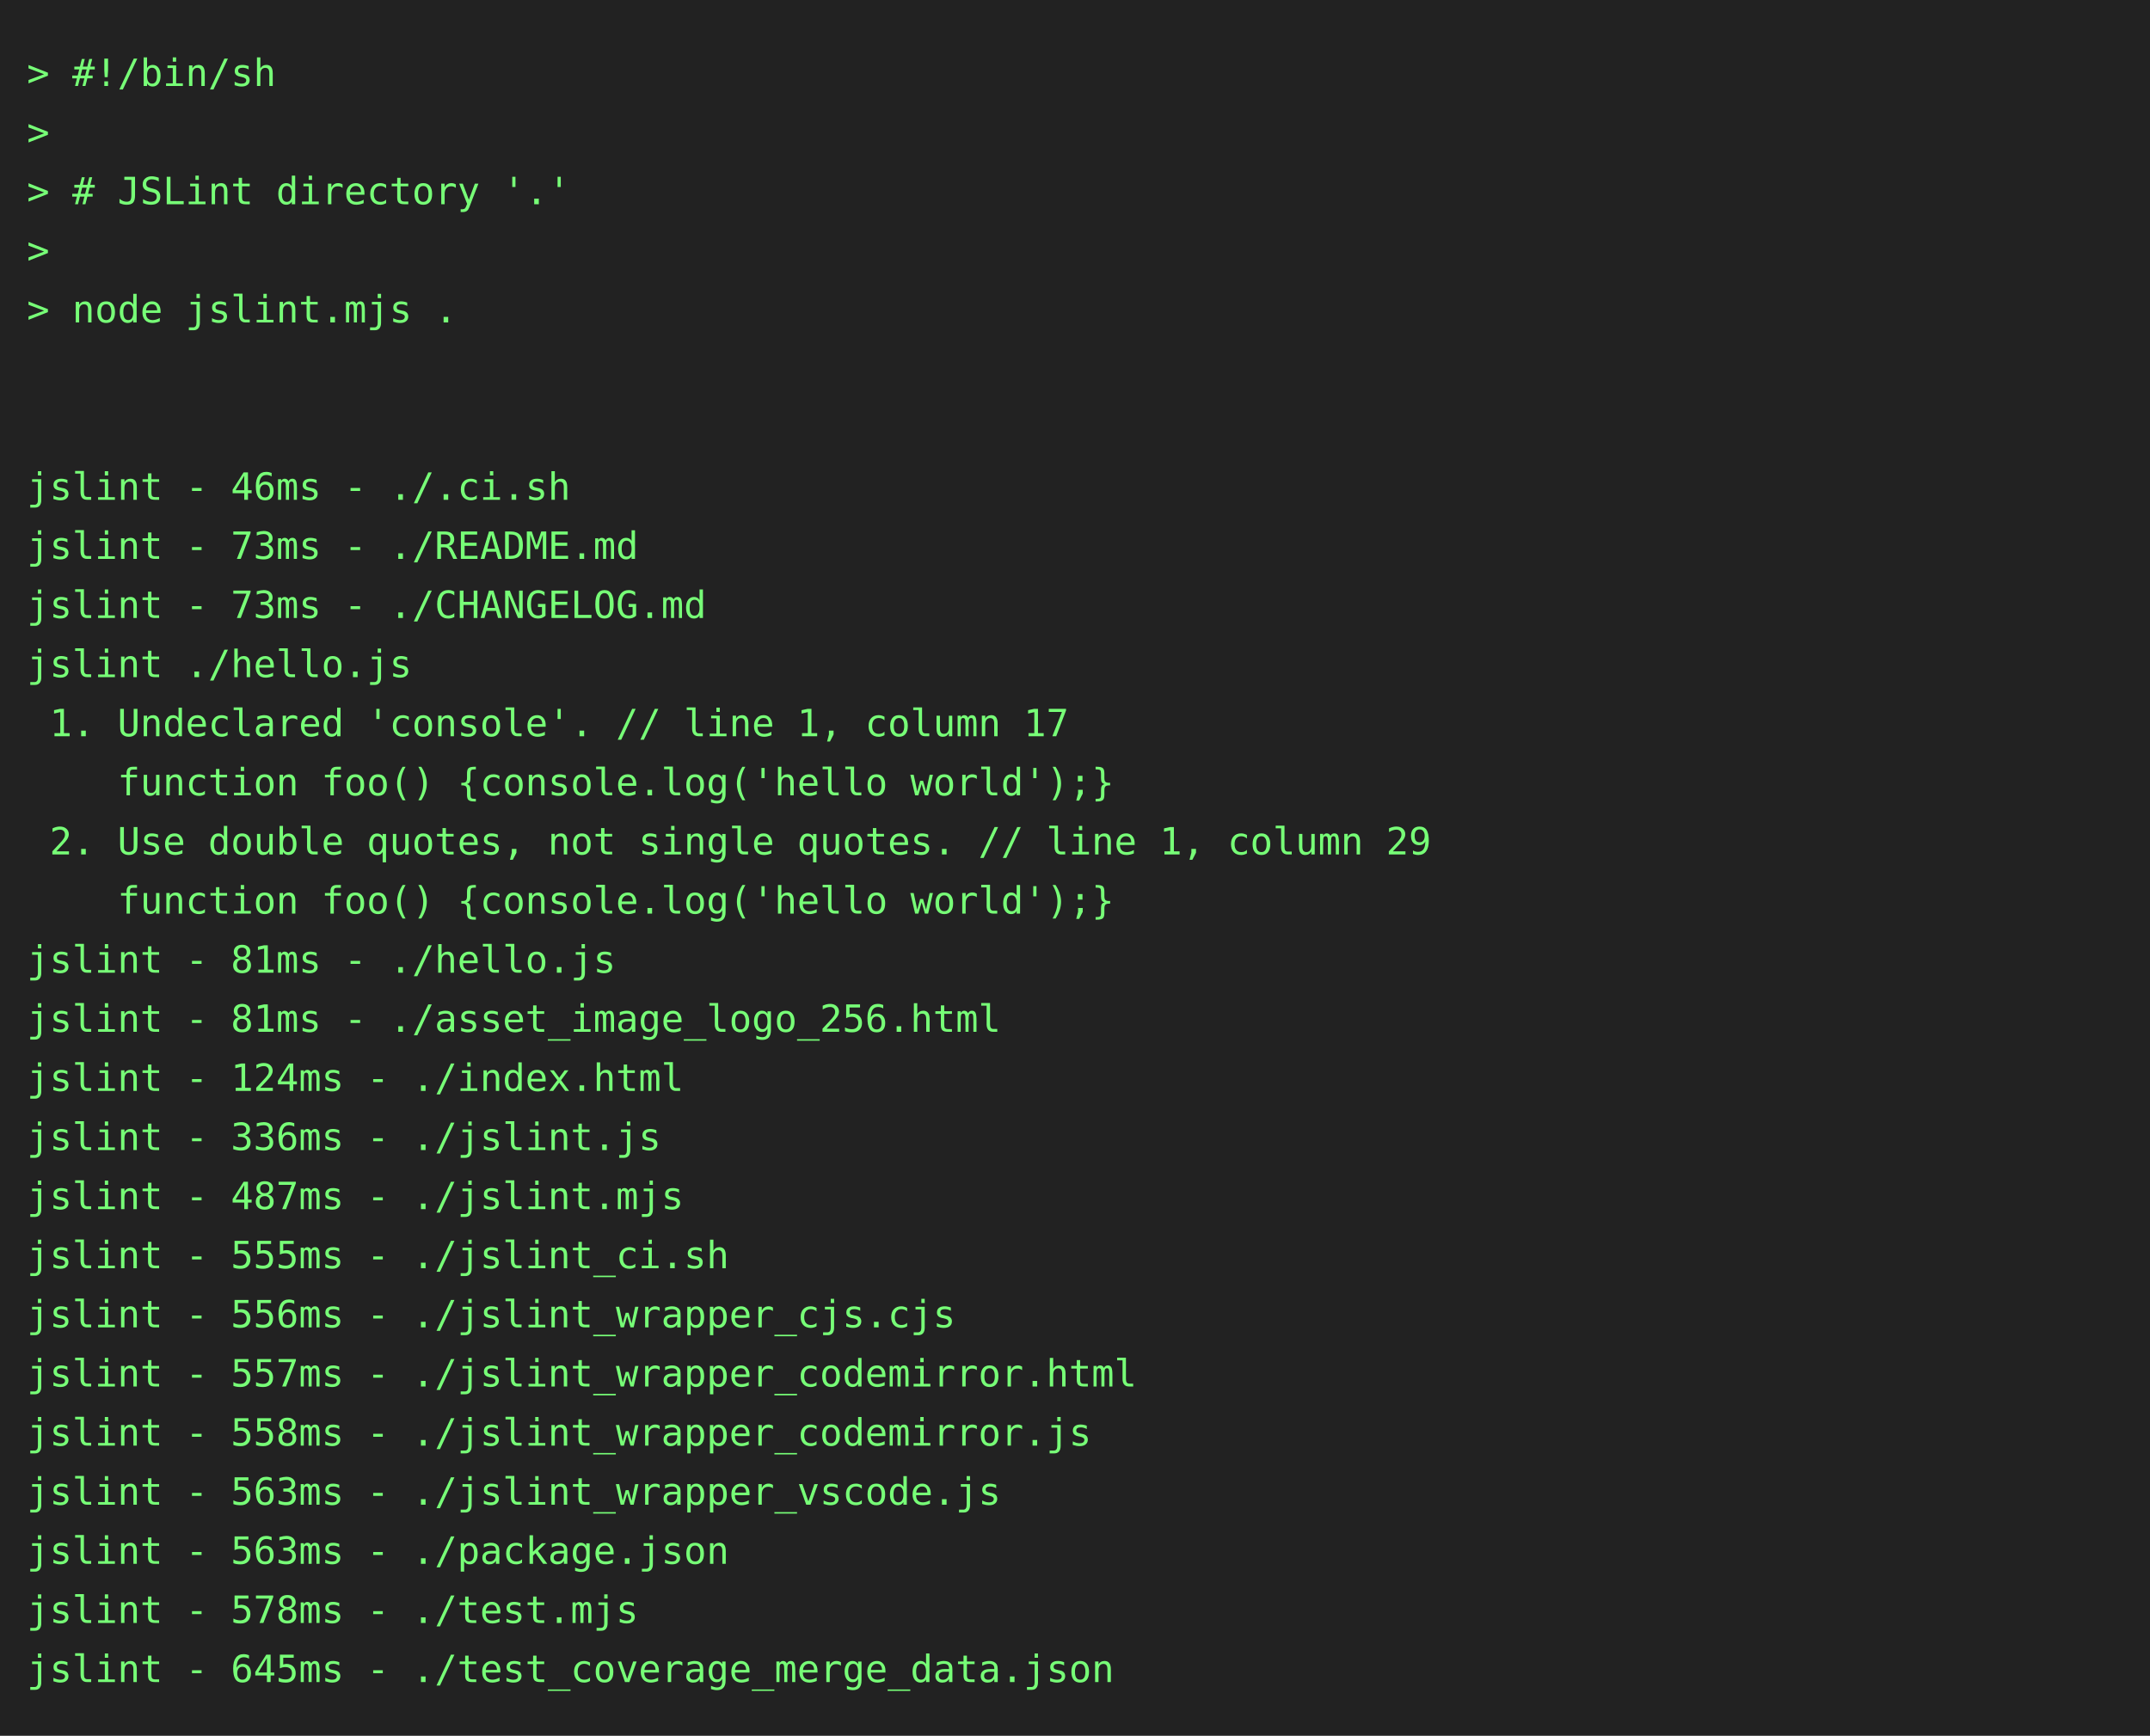
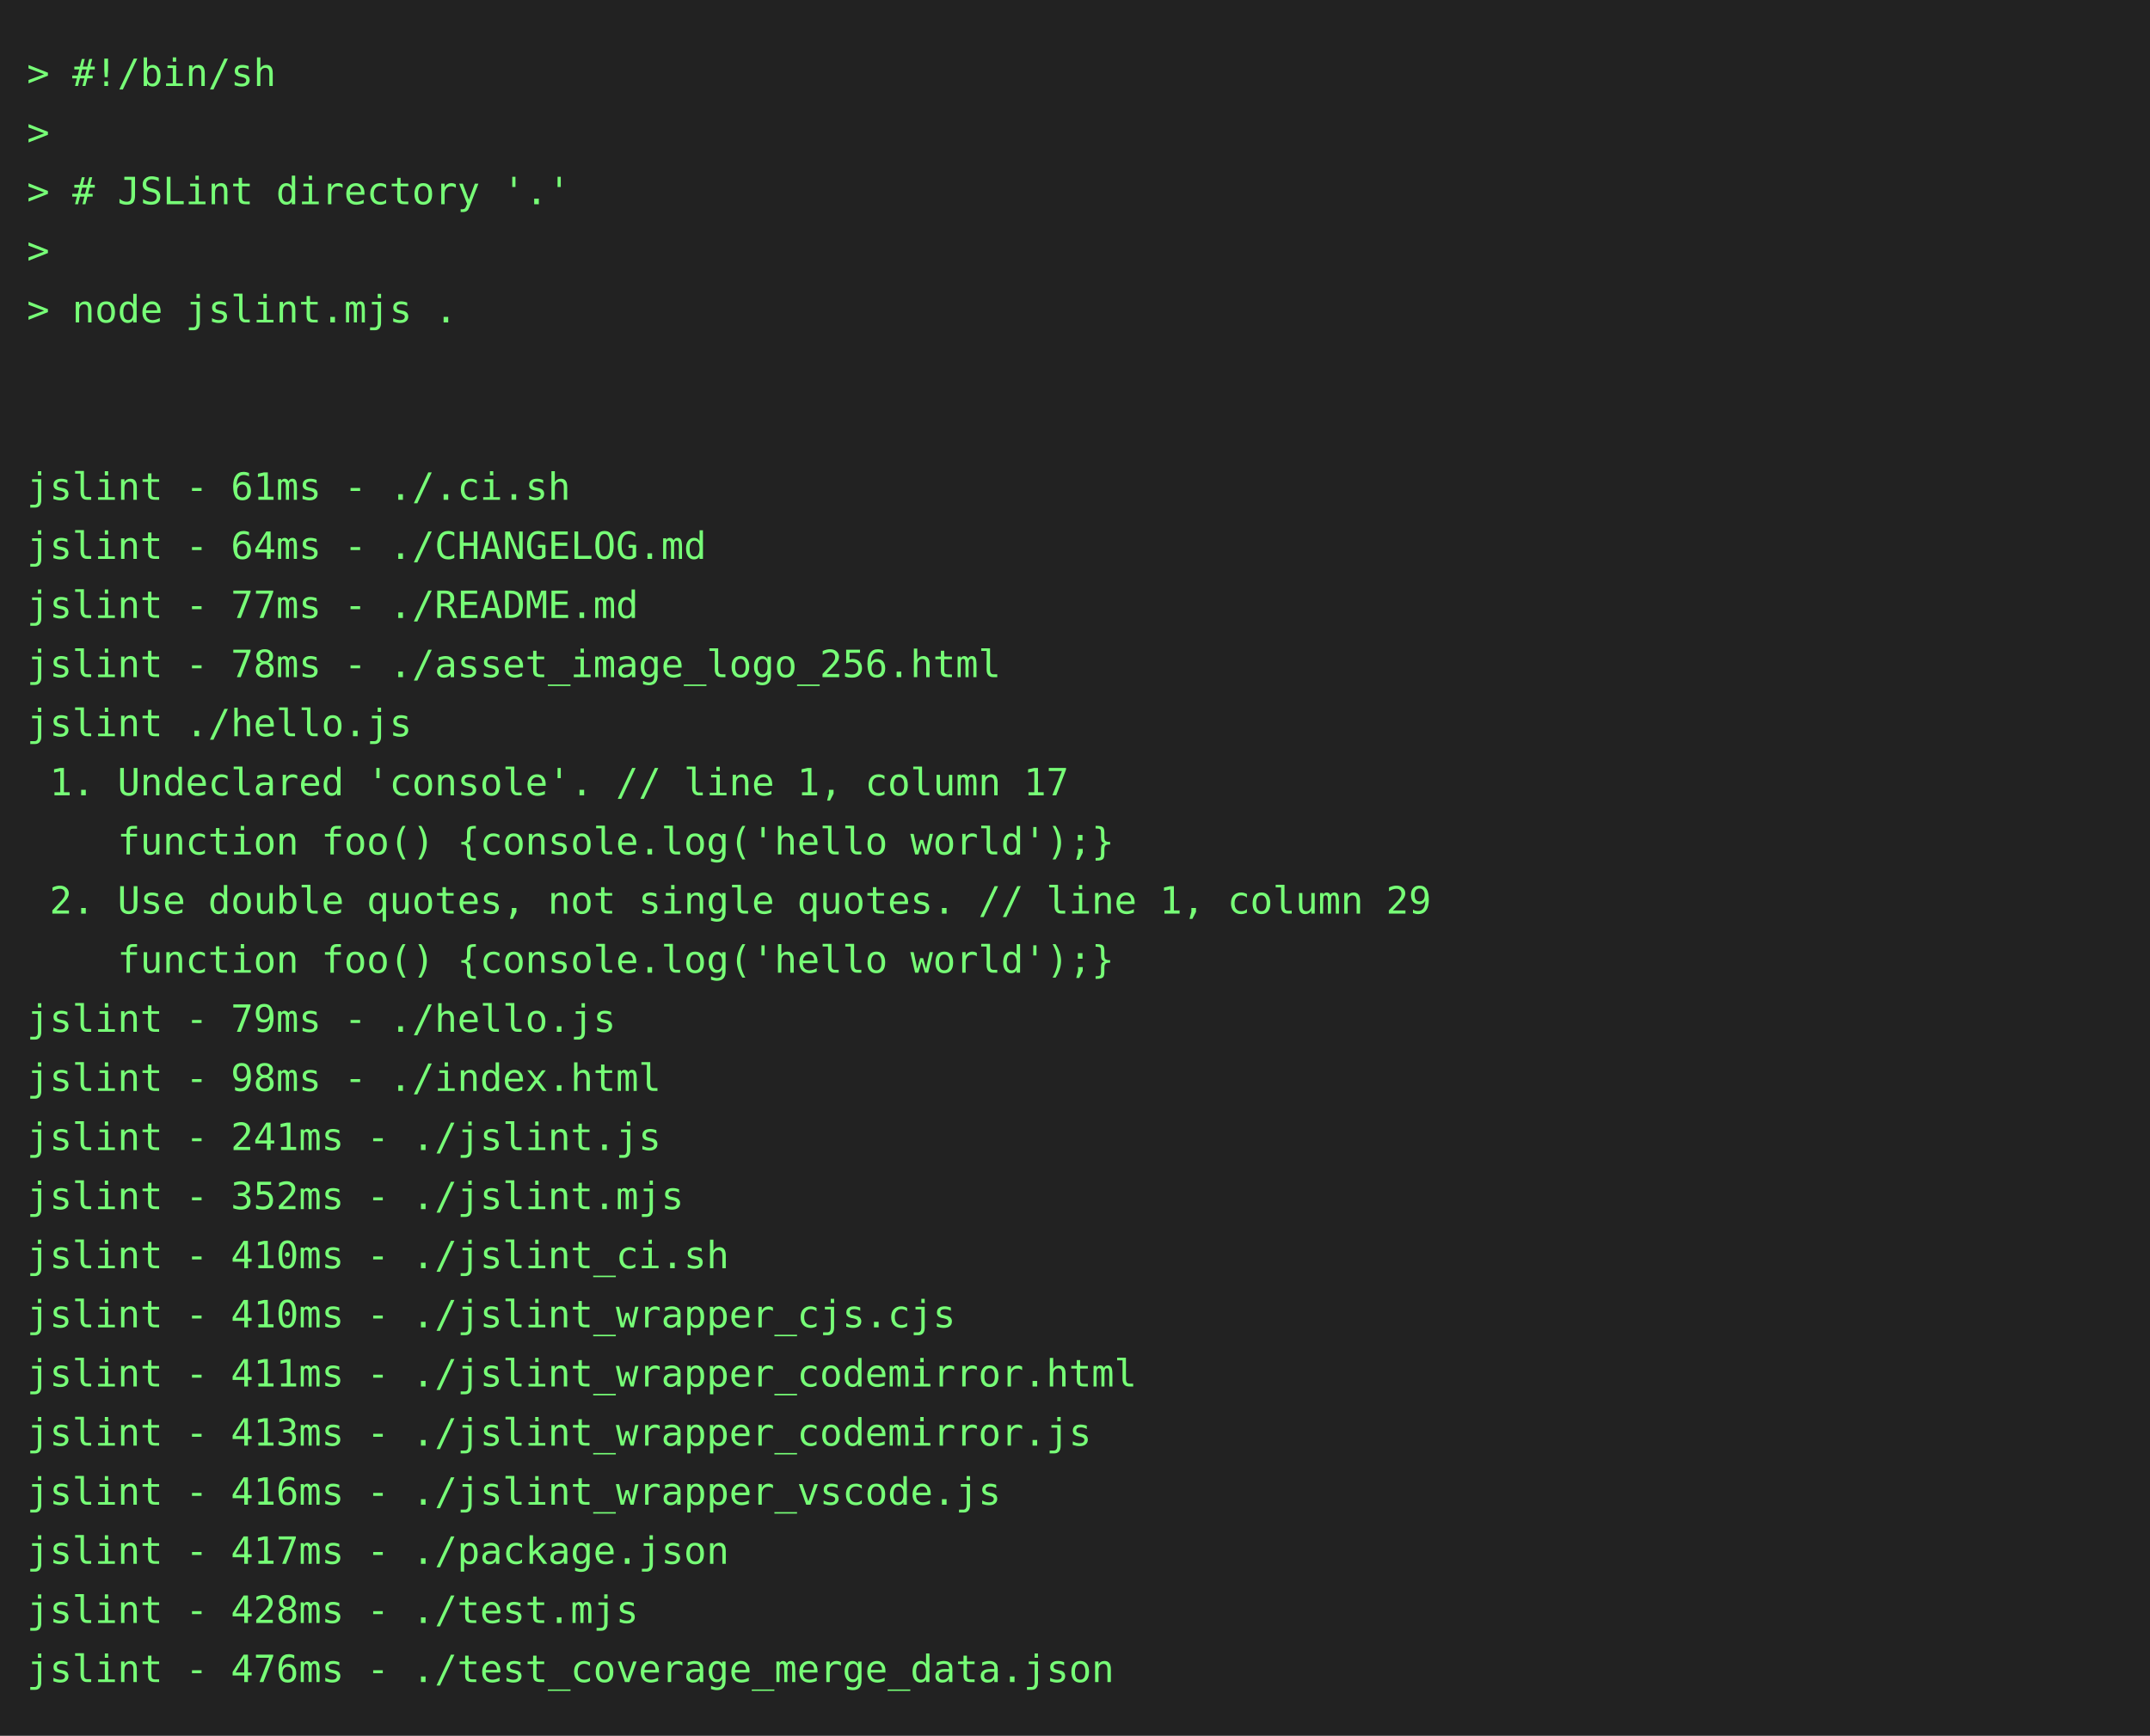
<svg xmlns="http://www.w3.org/2000/svg" height="646" width="800">
  <rect height="646" fill="#222" width="800" />
  <text fill="#7f7" font-family="consolas, menlo, monospace" font-size="14" xml:space="preserve">
    <tspan lengthAdjust="spacingAndGlyphs" textLength="768" x="10" y="32">&gt; #!/bin/sh                                                                                      </tspan>
    <tspan lengthAdjust="spacingAndGlyphs" textLength="768" x="10" y="54">&gt;                                                                                                </tspan>
    <tspan lengthAdjust="spacingAndGlyphs" textLength="768" x="10" y="76">&gt; # JSLint directory '.'                                                                         </tspan>
    <tspan lengthAdjust="spacingAndGlyphs" textLength="768" x="10" y="98">&gt;                                                                                                </tspan>
    <tspan lengthAdjust="spacingAndGlyphs" textLength="768" x="10" y="120">&gt; node jslint.mjs .                                                                              </tspan>
    <tspan lengthAdjust="spacingAndGlyphs" textLength="768" x="10" y="142">                                                                                                 </tspan>
    <tspan lengthAdjust="spacingAndGlyphs" textLength="768" x="10" y="164">                                                                                                 </tspan>
-     <tspan lengthAdjust="spacingAndGlyphs" textLength="768" x="10" y="186">jslint - 46ms - ./.ci.sh                                                                         </tspan>
-     <tspan lengthAdjust="spacingAndGlyphs" textLength="768" x="10" y="208">jslint - 73ms - ./README.md                                                                      </tspan>
-     <tspan lengthAdjust="spacingAndGlyphs" textLength="768" x="10" y="230">jslint - 73ms - ./CHANGELOG.md                                                                   </tspan>
-     <tspan lengthAdjust="spacingAndGlyphs" textLength="768" x="10" y="252">jslint ./hello.js                                                                                </tspan>
-     <tspan lengthAdjust="spacingAndGlyphs" textLength="768" x="10" y="274"> 1. Undeclared 'console'. // line 1, column 17                                                   </tspan>
-     <tspan lengthAdjust="spacingAndGlyphs" textLength="768" x="10" y="296">    function foo() {console.log('hello world');}                                                 </tspan>
-     <tspan lengthAdjust="spacingAndGlyphs" textLength="768" x="10" y="318"> 2. Use double quotes, not single quotes. // line 1, column 29                                   </tspan>
-     <tspan lengthAdjust="spacingAndGlyphs" textLength="768" x="10" y="340">    function foo() {console.log('hello world');}                                                 </tspan>
-     <tspan lengthAdjust="spacingAndGlyphs" textLength="768" x="10" y="362">jslint - 81ms - ./hello.js                                                                       </tspan>
-     <tspan lengthAdjust="spacingAndGlyphs" textLength="768" x="10" y="384">jslint - 81ms - ./asset_image_logo_256.html                                                      </tspan>
-     <tspan lengthAdjust="spacingAndGlyphs" textLength="768" x="10" y="406">jslint - 124ms - ./index.html                                                                    </tspan>
-     <tspan lengthAdjust="spacingAndGlyphs" textLength="768" x="10" y="428">jslint - 336ms - ./jslint.js                                                                     </tspan>
-     <tspan lengthAdjust="spacingAndGlyphs" textLength="768" x="10" y="450">jslint - 487ms - ./jslint.mjs                                                                    </tspan>
-     <tspan lengthAdjust="spacingAndGlyphs" textLength="768" x="10" y="472">jslint - 555ms - ./jslint_ci.sh                                                                  </tspan>
-     <tspan lengthAdjust="spacingAndGlyphs" textLength="768" x="10" y="494">jslint - 556ms - ./jslint_wrapper_cjs.cjs                                                        </tspan>
-     <tspan lengthAdjust="spacingAndGlyphs" textLength="768" x="10" y="516">jslint - 557ms - ./jslint_wrapper_codemirror.html                                                </tspan>
-     <tspan lengthAdjust="spacingAndGlyphs" textLength="768" x="10" y="538">jslint - 558ms - ./jslint_wrapper_codemirror.js                                                  </tspan>
-     <tspan lengthAdjust="spacingAndGlyphs" textLength="768" x="10" y="560">jslint - 563ms - ./jslint_wrapper_vscode.js                                                      </tspan>
-     <tspan lengthAdjust="spacingAndGlyphs" textLength="768" x="10" y="582">jslint - 563ms - ./package.json                                                                  </tspan>
-     <tspan lengthAdjust="spacingAndGlyphs" textLength="768" x="10" y="604">jslint - 578ms - ./test.mjs                                                                      </tspan>
-     <tspan lengthAdjust="spacingAndGlyphs" textLength="768" x="10" y="626">jslint - 645ms - ./test_coverage_merge_data.json                                                 </tspan>
+     <tspan lengthAdjust="spacingAndGlyphs" textLength="768" x="10" y="186">jslint - 61ms - ./.ci.sh                                                                         </tspan>
+     <tspan lengthAdjust="spacingAndGlyphs" textLength="768" x="10" y="208">jslint - 64ms - ./CHANGELOG.md                                                                   </tspan>
+     <tspan lengthAdjust="spacingAndGlyphs" textLength="768" x="10" y="230">jslint - 77ms - ./README.md                                                                      </tspan>
+     <tspan lengthAdjust="spacingAndGlyphs" textLength="768" x="10" y="252">jslint - 78ms - ./asset_image_logo_256.html                                                      </tspan>
+     <tspan lengthAdjust="spacingAndGlyphs" textLength="768" x="10" y="274">jslint ./hello.js                                                                                </tspan>
+     <tspan lengthAdjust="spacingAndGlyphs" textLength="768" x="10" y="296"> 1. Undeclared 'console'. // line 1, column 17                                                   </tspan>
+     <tspan lengthAdjust="spacingAndGlyphs" textLength="768" x="10" y="318">    function foo() {console.log('hello world');}                                                 </tspan>
+     <tspan lengthAdjust="spacingAndGlyphs" textLength="768" x="10" y="340"> 2. Use double quotes, not single quotes. // line 1, column 29                                   </tspan>
+     <tspan lengthAdjust="spacingAndGlyphs" textLength="768" x="10" y="362">    function foo() {console.log('hello world');}                                                 </tspan>
+     <tspan lengthAdjust="spacingAndGlyphs" textLength="768" x="10" y="384">jslint - 79ms - ./hello.js                                                                       </tspan>
+     <tspan lengthAdjust="spacingAndGlyphs" textLength="768" x="10" y="406">jslint - 98ms - ./index.html                                                                     </tspan>
+     <tspan lengthAdjust="spacingAndGlyphs" textLength="768" x="10" y="428">jslint - 241ms - ./jslint.js                                                                     </tspan>
+     <tspan lengthAdjust="spacingAndGlyphs" textLength="768" x="10" y="450">jslint - 352ms - ./jslint.mjs                                                                    </tspan>
+     <tspan lengthAdjust="spacingAndGlyphs" textLength="768" x="10" y="472">jslint - 410ms - ./jslint_ci.sh                                                                  </tspan>
+     <tspan lengthAdjust="spacingAndGlyphs" textLength="768" x="10" y="494">jslint - 410ms - ./jslint_wrapper_cjs.cjs                                                        </tspan>
+     <tspan lengthAdjust="spacingAndGlyphs" textLength="768" x="10" y="516">jslint - 411ms - ./jslint_wrapper_codemirror.html                                                </tspan>
+     <tspan lengthAdjust="spacingAndGlyphs" textLength="768" x="10" y="538">jslint - 413ms - ./jslint_wrapper_codemirror.js                                                  </tspan>
+     <tspan lengthAdjust="spacingAndGlyphs" textLength="768" x="10" y="560">jslint - 416ms - ./jslint_wrapper_vscode.js                                                      </tspan>
+     <tspan lengthAdjust="spacingAndGlyphs" textLength="768" x="10" y="582">jslint - 417ms - ./package.json                                                                  </tspan>
+     <tspan lengthAdjust="spacingAndGlyphs" textLength="768" x="10" y="604">jslint - 428ms - ./test.mjs                                                                      </tspan>
+     <tspan lengthAdjust="spacingAndGlyphs" textLength="768" x="10" y="626">jslint - 476ms - ./test_coverage_merge_data.json                                                 </tspan>
  </text>
</svg>
